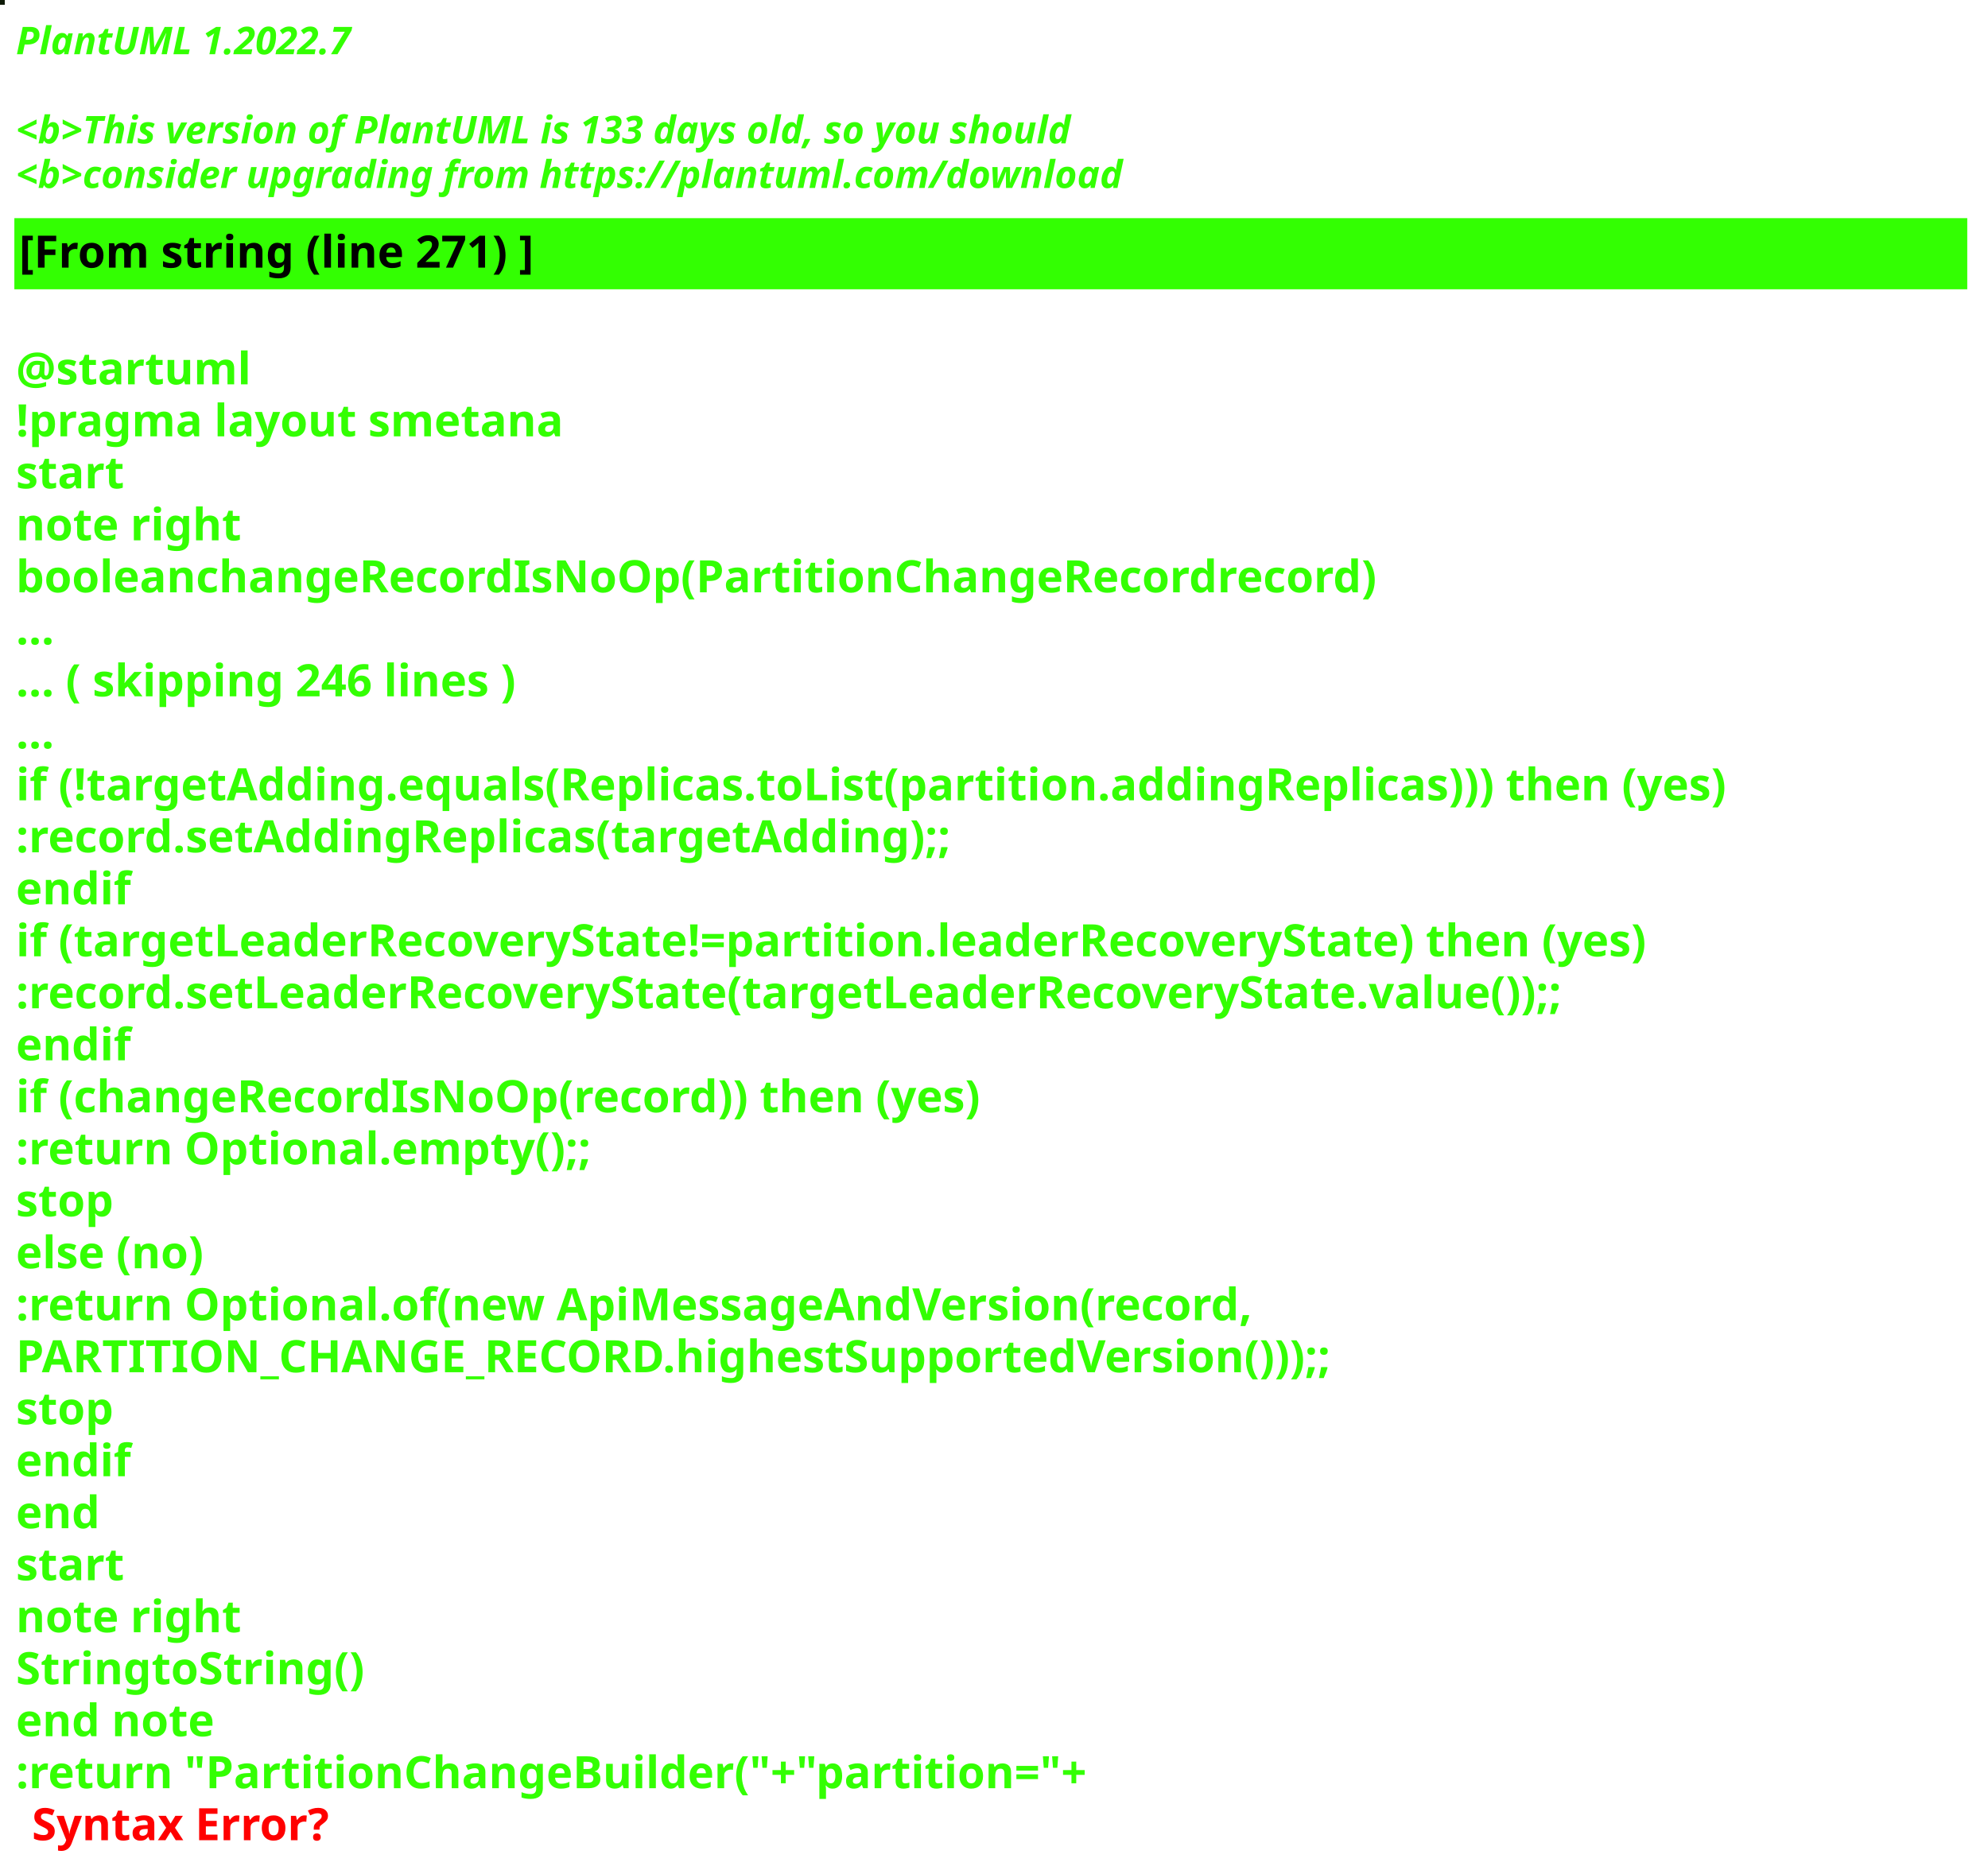
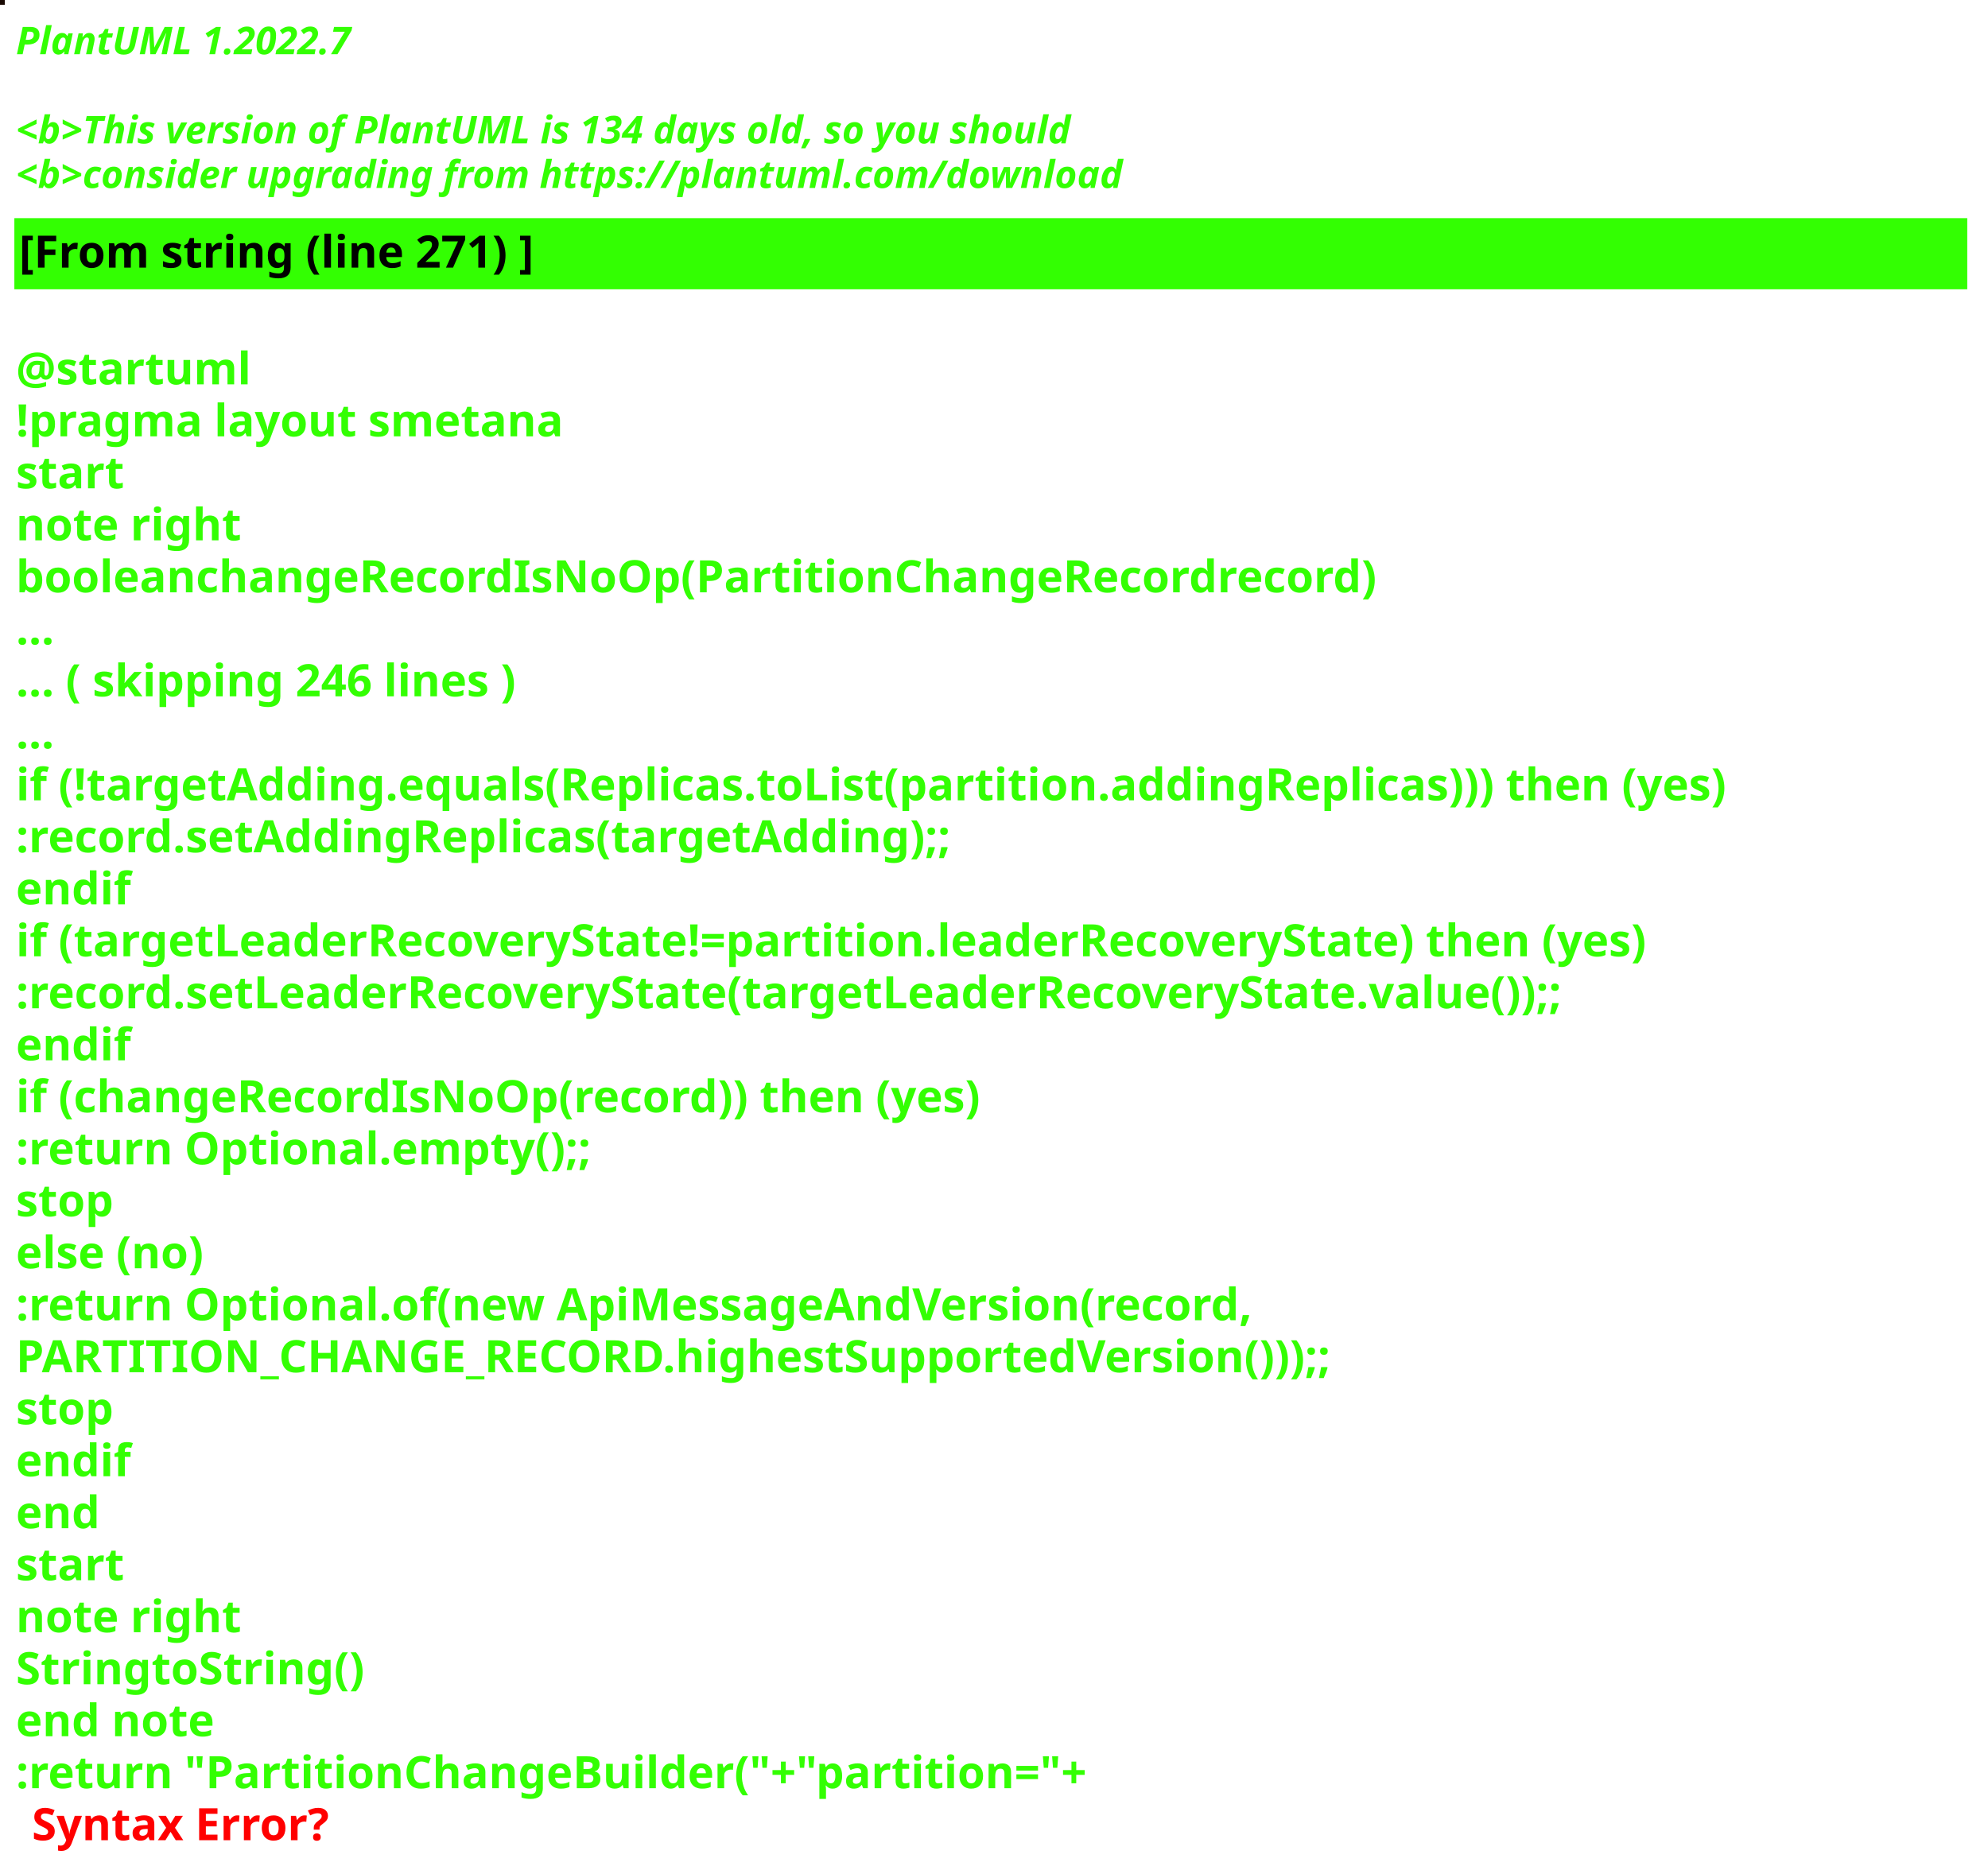
<svg xmlns="http://www.w3.org/2000/svg" contentStyleType="text/css" height="586px" preserveAspectRatio="none" style="width:623px;height:586px;background:#000000;" version="1.1" viewBox="0 0 623 586" width="623px" zoomAndPan="magnify">
  <defs />
  <g>
-     <rect fill="#0E1A07" height="1" style="stroke:#0E1A07;stroke-width:1.0;" width="1" x="0" y="0" />
+     <rect fill="#190902" height="1" style="stroke:#190902;stroke-width:1.0;" width="1" x="0" y="0" />
    <text fill="#33FF02" font-family="sans-serif" font-size="12" font-style="italic" font-weight="bold" lengthAdjust="spacing" textLength="127" x="5" y="17">PlantUML 1.2022.7</text>
    <text fill="#33FF02" font-family="sans-serif" font-size="12" font-style="italic" font-weight="bold" lengthAdjust="spacing" textLength="4" x="5" y="30.969"> </text>
-     <text fill="#33FF02" font-family="sans-serif" font-size="12" font-style="italic" font-weight="bold" lengthAdjust="spacing" textLength="399" x="5" y="44.938">&lt;b&gt;This version of PlantUML is 133 days old, so you should</text>
+     <text fill="#33FF02" font-family="sans-serif" font-size="12" font-style="italic" font-weight="bold" lengthAdjust="spacing" textLength="399" x="5" y="44.938">&lt;b&gt;This version of PlantUML is 134 days old, so you should</text>
    <text fill="#33FF02" font-family="sans-serif" font-size="12" font-style="italic" font-weight="bold" lengthAdjust="spacing" textLength="408" x="5" y="58.906">&lt;b&gt;consider upgrading from https://plantuml.com/download</text>
    <rect fill="#33FF02" height="21.297" style="stroke:#33FF02;stroke-width:1.0;" width="611" x="5" y="68.875" />
    <text fill="#000000" font-family="sans-serif" font-size="14" font-weight="bold" lengthAdjust="spacing" textLength="188" x="6" y="83.875">[From string (line 271) ]</text>
    <text fill="#33FF02" font-family="sans-serif" font-size="14" font-weight="bold" lengthAdjust="spacing" textLength="5" x="5" y="104.172"> </text>
    <text fill="#33FF02" font-family="sans-serif" font-size="14" font-weight="bold" lengthAdjust="spacing" textLength="79" x="5" y="120.469">@startuml</text>
    <text fill="#33FF02" font-family="sans-serif" font-size="14" font-weight="bold" lengthAdjust="spacing" textLength="190" x="5" y="136.766">!pragma layout smetana</text>
    <text fill="#33FF02" font-family="sans-serif" font-size="14" font-weight="bold" lengthAdjust="spacing" textLength="37" x="5" y="153.062">start</text>
    <text fill="#33FF02" font-family="sans-serif" font-size="14" font-weight="bold" lengthAdjust="spacing" textLength="78" x="5" y="169.359">note right</text>
    <text fill="#33FF02" font-family="sans-serif" font-size="14" font-weight="bold" lengthAdjust="spacing" textLength="480" x="5" y="185.656">booleanchangeRecordIsNoOp(PartitionChangeRecordrecord)</text>
    <text fill="#33FF02" font-family="sans-serif" font-size="14" font-weight="bold" lengthAdjust="spacing" textLength="15" x="5" y="201.953">...</text>
    <text fill="#33FF02" font-family="sans-serif" font-size="14" font-weight="bold" lengthAdjust="spacing" textLength="185" x="5" y="218.25">... ( skipping 246 lines )</text>
    <text fill="#33FF02" font-family="sans-serif" font-size="14" font-weight="bold" lengthAdjust="spacing" textLength="15" x="5" y="234.547">...</text>
    <text fill="#33FF02" font-family="sans-serif" font-size="14" font-weight="bold" lengthAdjust="spacing" textLength="606" x="5" y="250.844">if (!targetAdding.equals(Replicas.toList(partition.addingReplicas))) then (yes)</text>
    <text fill="#33FF02" font-family="sans-serif" font-size="14" font-weight="bold" lengthAdjust="spacing" textLength="336" x="5" y="267.141">:record.setAddingReplicas(targetAdding);;</text>
    <text fill="#33FF02" font-family="sans-serif" font-size="14" font-weight="bold" lengthAdjust="spacing" textLength="40" x="5" y="283.438">endif</text>
    <text fill="#33FF02" font-family="sans-serif" font-size="14" font-weight="bold" lengthAdjust="spacing" textLength="585" x="5" y="299.734">if (targetLeaderRecoveryState!=partition.leaderRecoveryState) then (yes)</text>
    <text fill="#33FF02" font-family="sans-serif" font-size="14" font-weight="bold" lengthAdjust="spacing" textLength="560" x="5" y="316.031">:record.setLeaderRecoveryState(targetLeaderRecoveryState.value());;</text>
    <text fill="#33FF02" font-family="sans-serif" font-size="14" font-weight="bold" lengthAdjust="spacing" textLength="40" x="5" y="332.328">endif</text>
    <text fill="#33FF02" font-family="sans-serif" font-size="14" font-weight="bold" lengthAdjust="spacing" textLength="348" x="5" y="348.625">if (changeRecordIsNoOp(record)) then (yes)</text>
    <text fill="#33FF02" font-family="sans-serif" font-size="14" font-weight="bold" lengthAdjust="spacing" textLength="204" x="5" y="364.922">:return Optional.empty();;</text>
    <text fill="#33FF02" font-family="sans-serif" font-size="14" font-weight="bold" lengthAdjust="spacing" textLength="35" x="5" y="381.219">stop</text>
    <text fill="#33FF02" font-family="sans-serif" font-size="14" font-weight="bold" lengthAdjust="spacing" textLength="70" x="5" y="397.516">else (no)</text>
    <text fill="#33FF02" font-family="sans-serif" font-size="14" font-weight="bold" lengthAdjust="spacing" textLength="443" x="5" y="413.812">:return Optional.of(new ApiMessageAndVersion(record,</text>
    <text fill="#33FF02" font-family="sans-serif" font-size="14" font-weight="bold" lengthAdjust="spacing" textLength="468" x="5" y="430.109">PARTITION_CHANGE_RECORD.highestSupportedVersion()));;</text>
    <text fill="#33FF02" font-family="sans-serif" font-size="14" font-weight="bold" lengthAdjust="spacing" textLength="35" x="5" y="446.406">stop</text>
    <text fill="#33FF02" font-family="sans-serif" font-size="14" font-weight="bold" lengthAdjust="spacing" textLength="40" x="5" y="462.703">endif</text>
    <text fill="#33FF02" font-family="sans-serif" font-size="14" font-weight="bold" lengthAdjust="spacing" textLength="30" x="5" y="479">end</text>
    <text fill="#33FF02" font-family="sans-serif" font-size="14" font-weight="bold" lengthAdjust="spacing" textLength="37" x="5" y="495.297">start</text>
    <text fill="#33FF02" font-family="sans-serif" font-size="14" font-weight="bold" lengthAdjust="spacing" textLength="78" x="5" y="511.594">note right</text>
    <text fill="#33FF02" font-family="sans-serif" font-size="14" font-weight="bold" lengthAdjust="spacing" textLength="122" x="5" y="527.891">StringtoString()</text>
    <text fill="#33FF02" font-family="sans-serif" font-size="14" font-weight="bold" lengthAdjust="spacing" textLength="71" x="5" y="544.188">end note</text>
    <text fill="#33FF02" font-family="sans-serif" font-size="14" font-weight="bold" lengthAdjust="spacing" text-decoration="wavy underline" textLength="378" x="5" y="560.484">:return "PartitionChangeBuilder("+"partition="+</text>
    <text fill="#FF0000" font-family="sans-serif" font-size="14" font-weight="bold" lengthAdjust="spacing" textLength="106" x="10" y="576.781">Syntax Error?</text>
  </g>
</svg>
